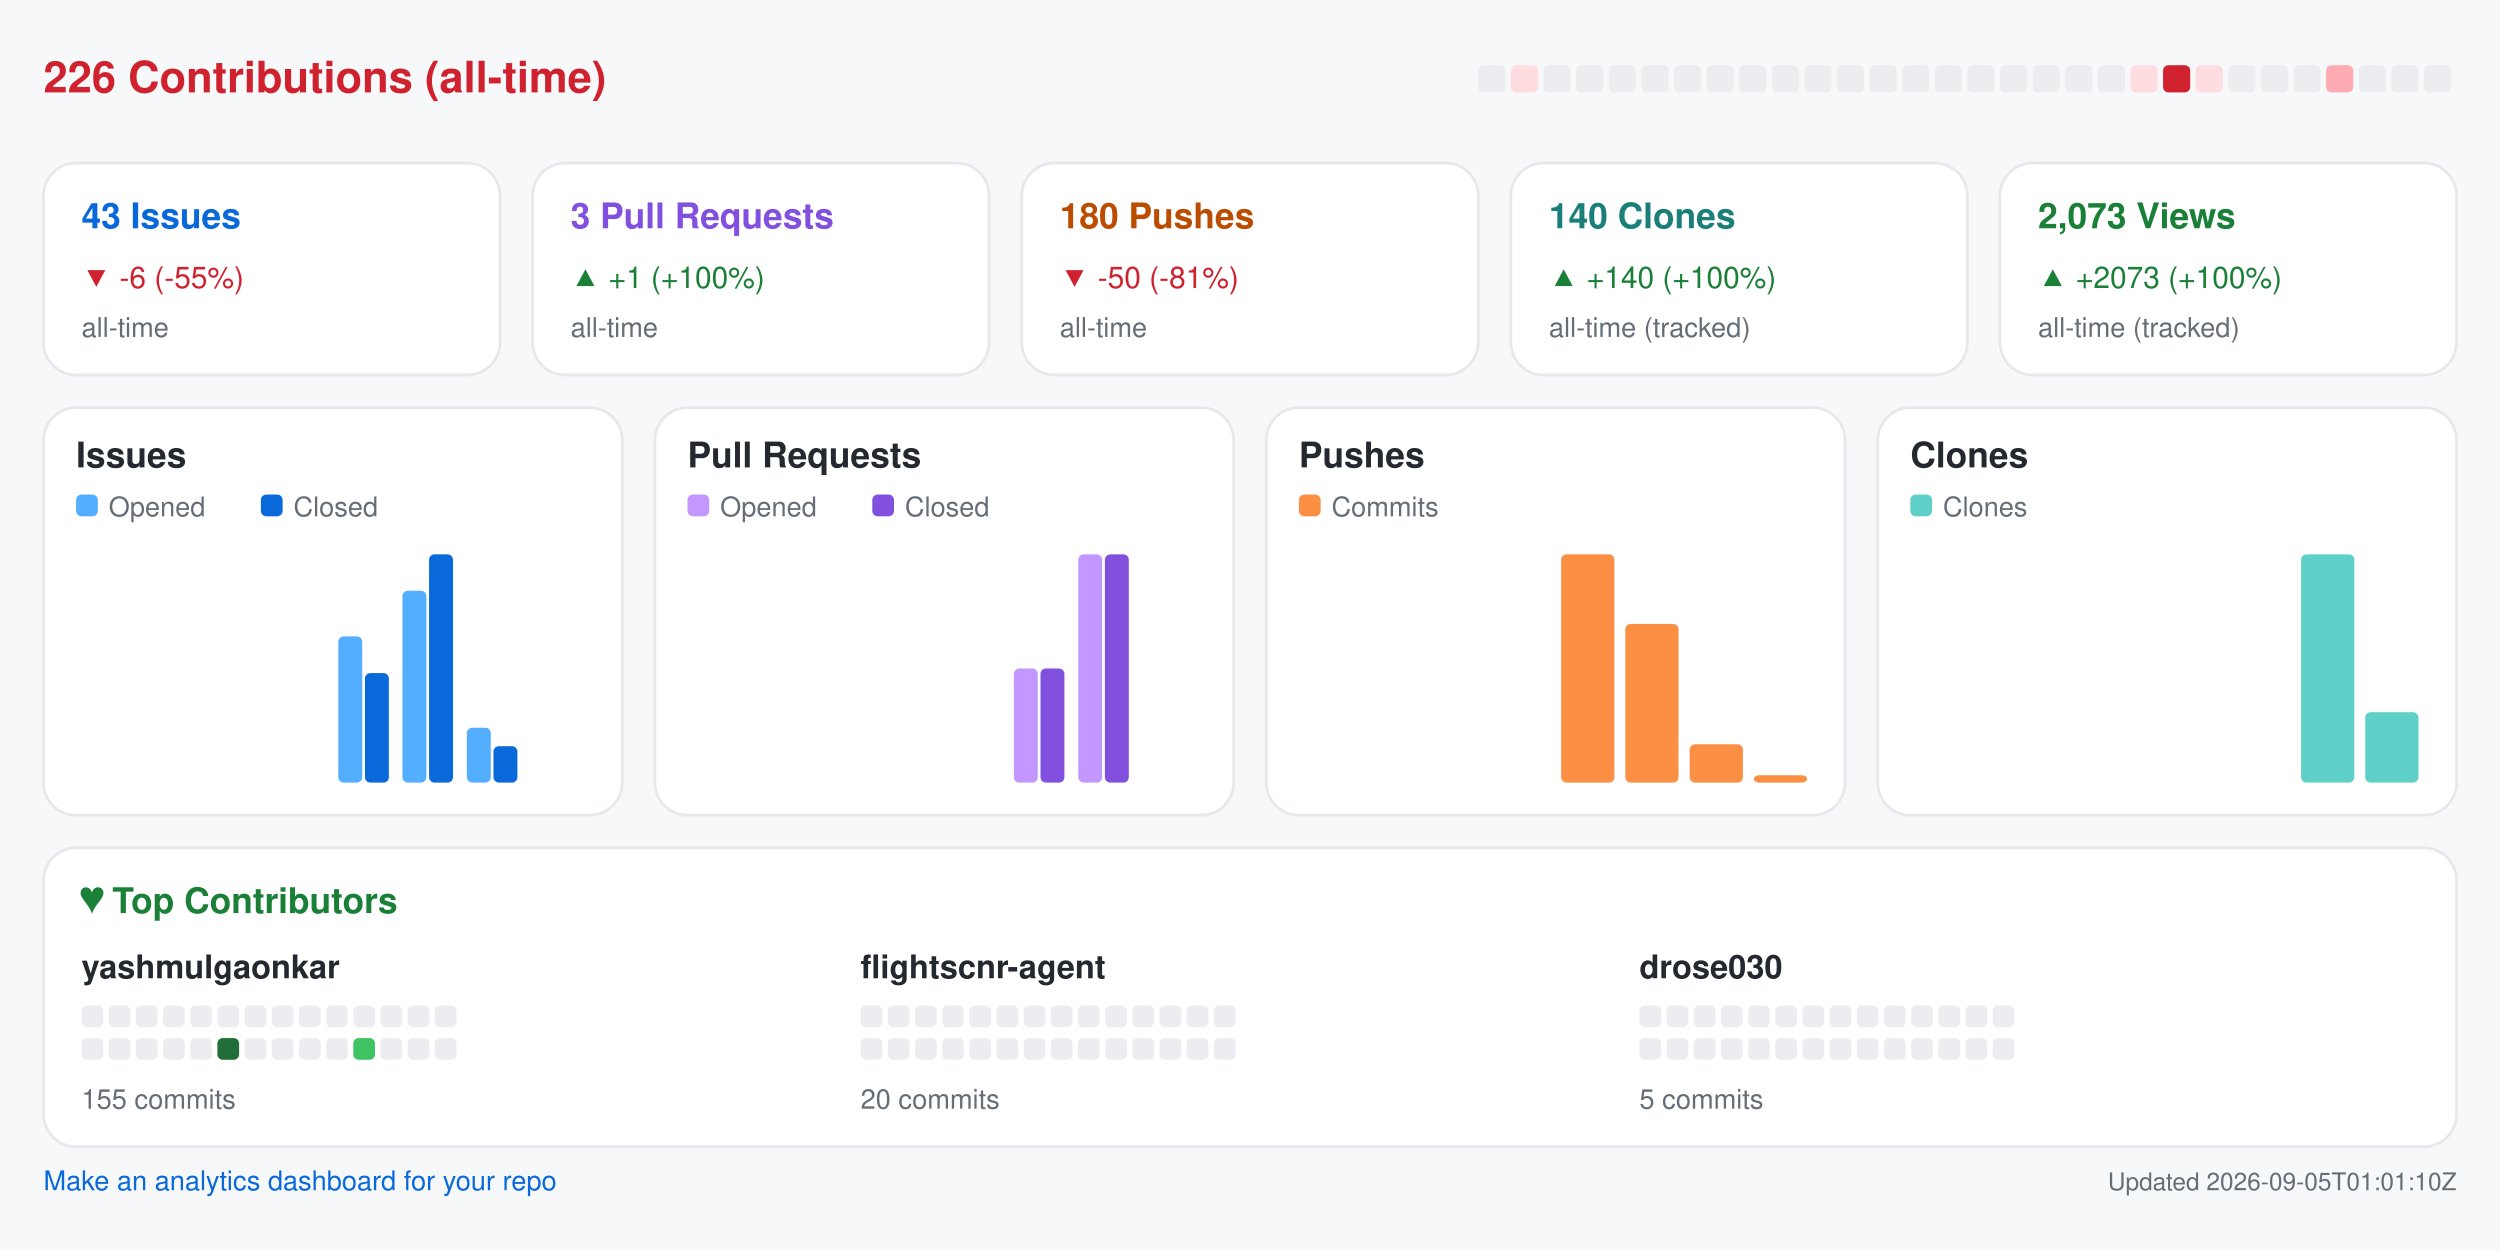
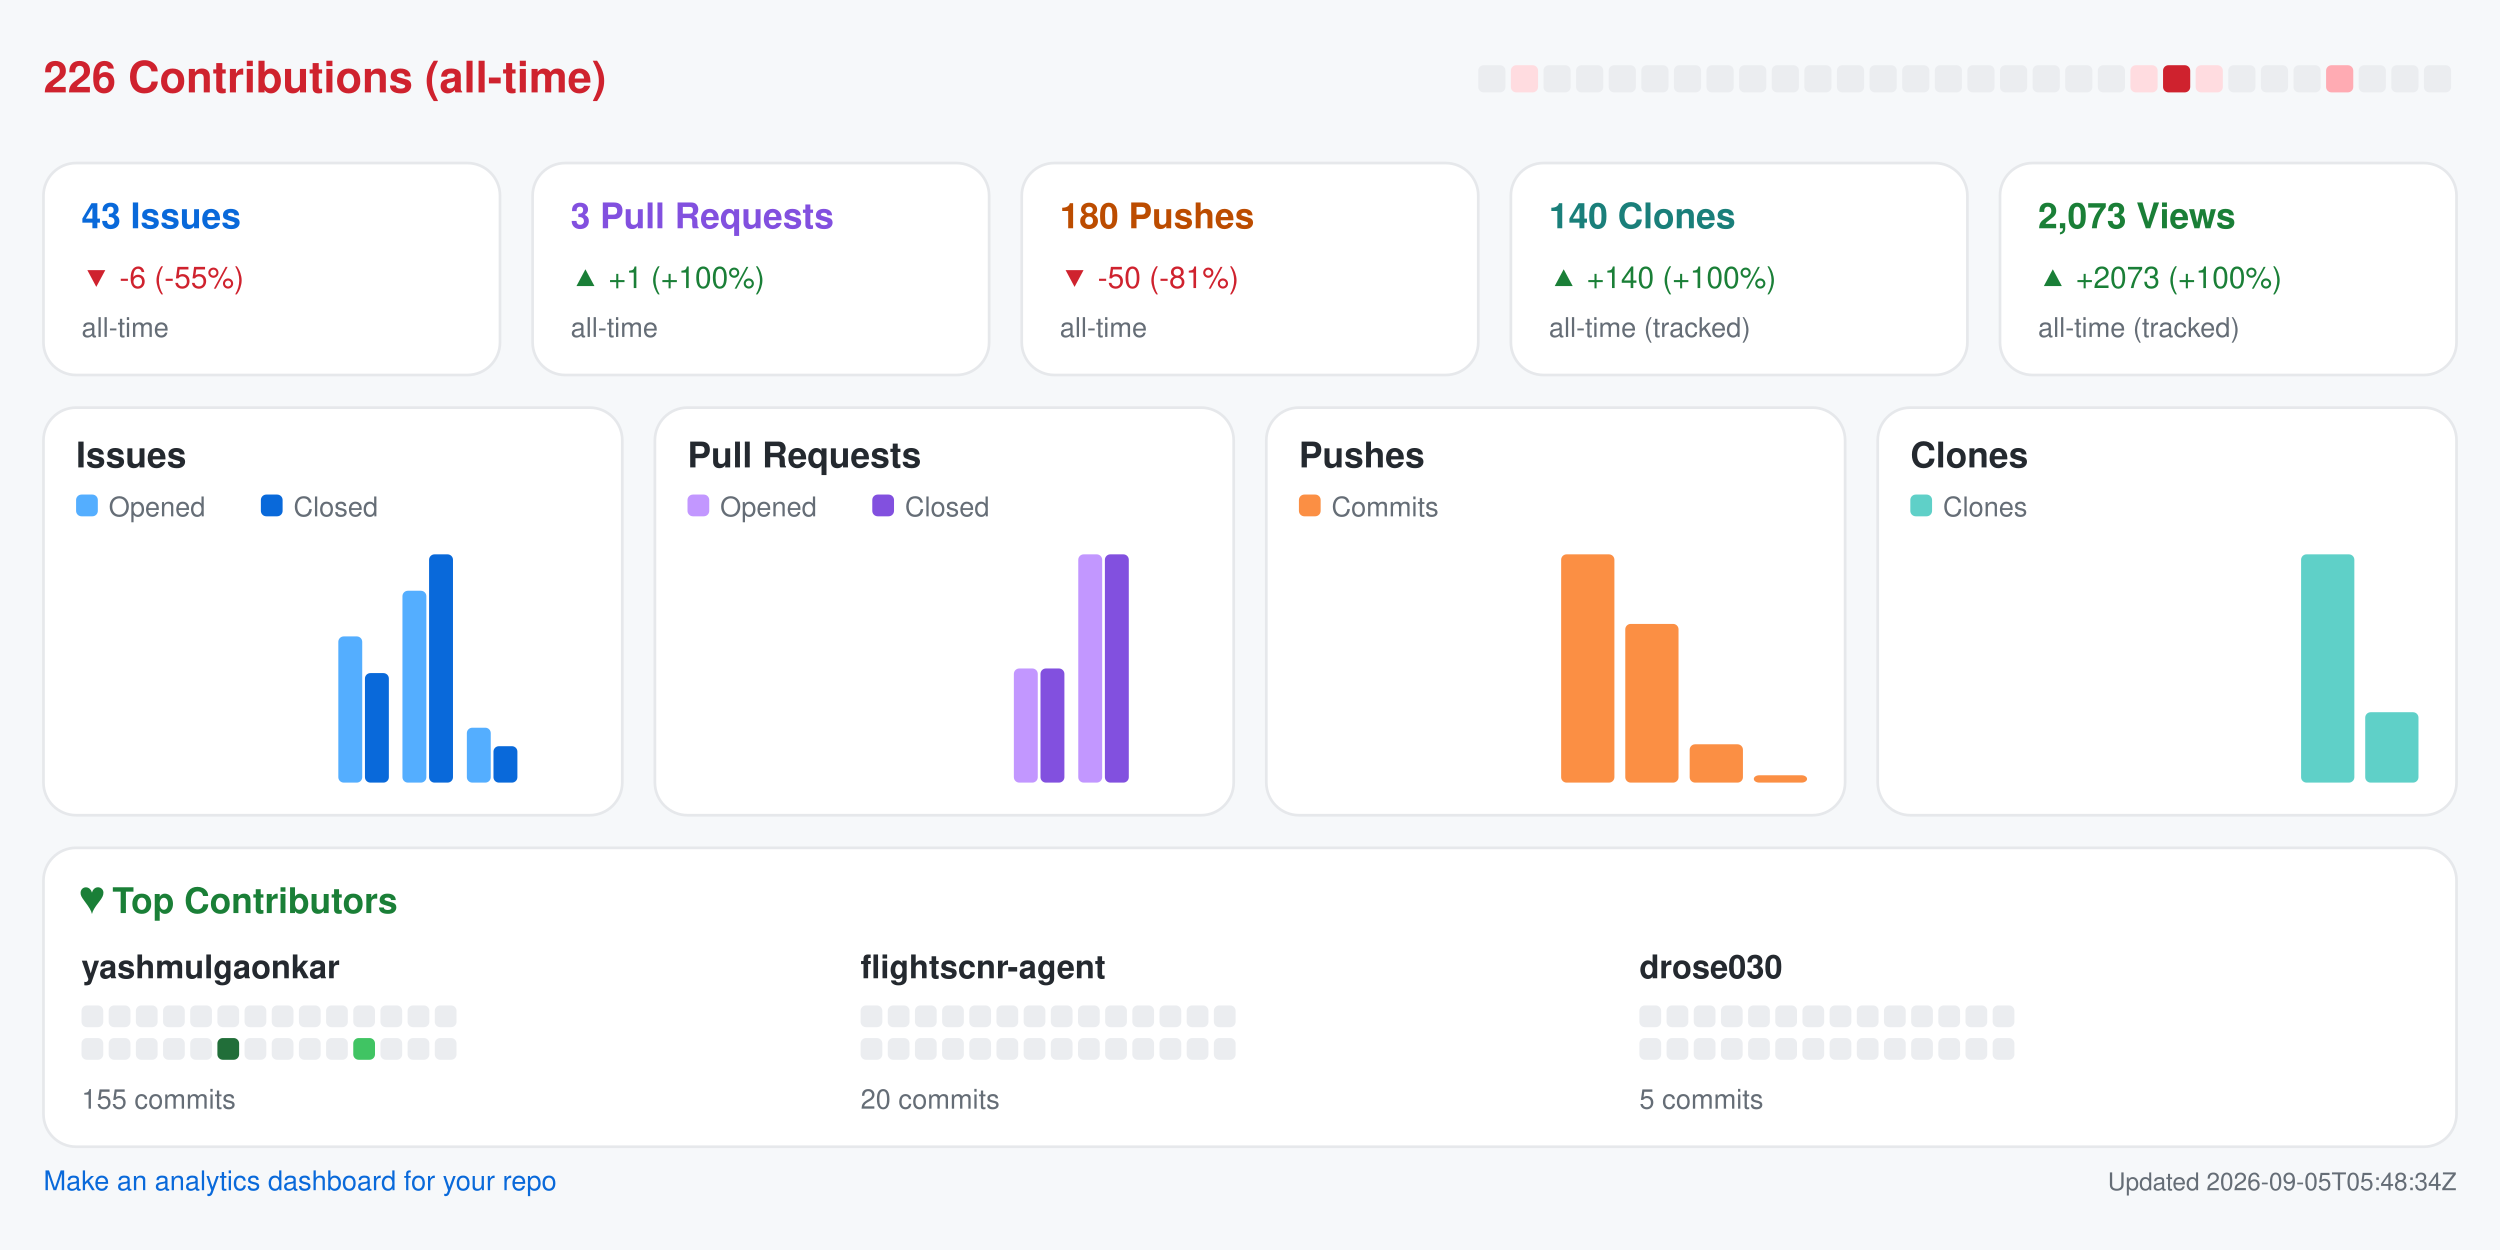
<svg xmlns="http://www.w3.org/2000/svg" width="920" height="460" viewBox="0 0 920 460" role="img" aria-label="Repository analytics for yashmulgaonkar/FlightScnr">
  <rect x="0.0" y="0.0" width="920.0" height="460.0" rx="0" fill="#f6f8fa" />
  <text x="16.0" y="34.0" fill="#cf222e" font-size="16" font-family="-apple-system,BlinkMacSystemFont,Segoe UI,Helvetica,Arial,sans-serif" font-weight="600" text-anchor="start">226 Contributions (all-time)</text>
  <rect x="544.0" y="24.0" width="10.0" height="10.0" rx="2" fill="#ebedf0" />
  <rect x="556.0" y="24.0" width="10.0" height="10.0" rx="2" fill="#ffdce0" />
  <rect x="568.0" y="24.0" width="10.0" height="10.0" rx="2" fill="#ebedf0" />
  <rect x="580.0" y="24.0" width="10.0" height="10.0" rx="2" fill="#ebedf0" />
  <rect x="592.0" y="24.0" width="10.0" height="10.0" rx="2" fill="#ebedf0" />
  <rect x="604.0" y="24.0" width="10.0" height="10.0" rx="2" fill="#ebedf0" />
  <rect x="616.0" y="24.0" width="10.0" height="10.0" rx="2" fill="#ebedf0" />
  <rect x="628.0" y="24.0" width="10.0" height="10.0" rx="2" fill="#ebedf0" />
  <rect x="640.0" y="24.0" width="10.0" height="10.0" rx="2" fill="#ebedf0" />
  <rect x="652.0" y="24.0" width="10.0" height="10.0" rx="2" fill="#ebedf0" />
  <rect x="664.0" y="24.0" width="10.0" height="10.0" rx="2" fill="#ebedf0" />
  <rect x="676.0" y="24.0" width="10.0" height="10.0" rx="2" fill="#ebedf0" />
  <rect x="688.0" y="24.0" width="10.0" height="10.0" rx="2" fill="#ebedf0" />
  <rect x="700.0" y="24.0" width="10.0" height="10.0" rx="2" fill="#ebedf0" />
  <rect x="712.0" y="24.0" width="10.0" height="10.0" rx="2" fill="#ebedf0" />
  <rect x="724.0" y="24.0" width="10.0" height="10.0" rx="2" fill="#ebedf0" />
  <rect x="736.0" y="24.0" width="10.0" height="10.0" rx="2" fill="#ebedf0" />
  <rect x="748.0" y="24.0" width="10.0" height="10.0" rx="2" fill="#ebedf0" />
  <rect x="760.0" y="24.0" width="10.0" height="10.0" rx="2" fill="#ebedf0" />
  <rect x="772.0" y="24.0" width="10.0" height="10.0" rx="2" fill="#ebedf0" />
  <rect x="784.0" y="24.0" width="10.0" height="10.0" rx="2" fill="#ffdce0" />
  <rect x="796.0" y="24.0" width="10.0" height="10.0" rx="2" fill="#cf222e" />
  <rect x="808.0" y="24.0" width="10.0" height="10.0" rx="2" fill="#ffdce0" />
  <rect x="820.0" y="24.0" width="10.0" height="10.0" rx="2" fill="#ebedf0" />
  <rect x="832.0" y="24.0" width="10.0" height="10.0" rx="2" fill="#ebedf0" />
  <rect x="844.0" y="24.0" width="10.0" height="10.0" rx="2" fill="#ebedf0" />
  <rect x="856.0" y="24.0" width="10.0" height="10.0" rx="2" fill="#ffabb3" />
  <rect x="868.0" y="24.0" width="10.0" height="10.0" rx="2" fill="#ebedf0" />
  <rect x="880.0" y="24.0" width="10.0" height="10.0" rx="2" fill="#ebedf0" />
  <rect x="892.0" y="24.0" width="10.0" height="10.0" rx="2" fill="#ebedf0" />
  <rect x="16.0" y="60.0" width="168.0" height="78.0" rx="12" fill="#ffffff" stroke="#e6e8eb" />
  <text x="30.0" y="84.0" fill="#0969da" font-size="13" font-family="-apple-system,BlinkMacSystemFont,Segoe UI,Helvetica,Arial,sans-serif" font-weight="600" text-anchor="start">43 Issues</text>
  <text x="30.0" y="106.0" fill="#cf222e" font-size="11" font-family="-apple-system,BlinkMacSystemFont,Segoe UI,Helvetica,Arial,sans-serif" font-weight="400" text-anchor="start">▼ -6 (-55%)</text>
  <text x="30.0" y="124.0" fill="#656d76" font-size="10" font-family="-apple-system,BlinkMacSystemFont,Segoe UI,Helvetica,Arial,sans-serif" font-weight="400" text-anchor="start">all-time</text>
  <rect x="196.0" y="60.0" width="168.0" height="78.0" rx="12" fill="#ffffff" stroke="#e6e8eb" />
  <text x="210.0" y="84.0" fill="#8250df" font-size="13" font-family="-apple-system,BlinkMacSystemFont,Segoe UI,Helvetica,Arial,sans-serif" font-weight="600" text-anchor="start">3 Pull Requests</text>
  <text x="210.0" y="106.0" fill="#1a7f37" font-size="11" font-family="-apple-system,BlinkMacSystemFont,Segoe UI,Helvetica,Arial,sans-serif" font-weight="400" text-anchor="start">▲ +1 (+100%)</text>
  <text x="210.0" y="124.0" fill="#656d76" font-size="10" font-family="-apple-system,BlinkMacSystemFont,Segoe UI,Helvetica,Arial,sans-serif" font-weight="400" text-anchor="start">all-time</text>
  <rect x="376.0" y="60.0" width="168.0" height="78.0" rx="12" fill="#ffffff" stroke="#e6e8eb" />
  <text x="390.0" y="84.0" fill="#bc4c00" font-size="13" font-family="-apple-system,BlinkMacSystemFont,Segoe UI,Helvetica,Arial,sans-serif" font-weight="600" text-anchor="start">180 Pushes</text>
  <text x="390.0" y="106.0" fill="#cf222e" font-size="11" font-family="-apple-system,BlinkMacSystemFont,Segoe UI,Helvetica,Arial,sans-serif" font-weight="400" text-anchor="start">▼ -50 (-81%)</text>
  <text x="390.0" y="124.0" fill="#656d76" font-size="10" font-family="-apple-system,BlinkMacSystemFont,Segoe UI,Helvetica,Arial,sans-serif" font-weight="400" text-anchor="start">all-time</text>
  <rect x="556.0" y="60.0" width="168.0" height="78.0" rx="12" fill="#ffffff" stroke="#e6e8eb" />
  <text x="570.0" y="84.0" fill="#1a7f7a" font-size="13" font-family="-apple-system,BlinkMacSystemFont,Segoe UI,Helvetica,Arial,sans-serif" font-weight="600" text-anchor="start">140 Clones</text>
  <text x="570.0" y="106.0" fill="#1a7f37" font-size="11" font-family="-apple-system,BlinkMacSystemFont,Segoe UI,Helvetica,Arial,sans-serif" font-weight="400" text-anchor="start">▲ +140 (+100%)</text>
  <text x="570.0" y="124.0" fill="#656d76" font-size="10" font-family="-apple-system,BlinkMacSystemFont,Segoe UI,Helvetica,Arial,sans-serif" font-weight="400" text-anchor="start">all-time (tracked)</text>
  <rect x="736.0" y="60.0" width="168.0" height="78.0" rx="12" fill="#ffffff" stroke="#e6e8eb" />
  <text x="750.0" y="84.0" fill="#1a7f37" font-size="13" font-family="-apple-system,BlinkMacSystemFont,Segoe UI,Helvetica,Arial,sans-serif" font-weight="600" text-anchor="start">2,073 Views</text>
  <text x="750.0" y="106.0" fill="#1a7f37" font-size="11" font-family="-apple-system,BlinkMacSystemFont,Segoe UI,Helvetica,Arial,sans-serif" font-weight="400" text-anchor="start">▲ +2073 (+100%)</text>
  <text x="750.0" y="124.0" fill="#656d76" font-size="10" font-family="-apple-system,BlinkMacSystemFont,Segoe UI,Helvetica,Arial,sans-serif" font-weight="400" text-anchor="start">all-time (tracked)</text>
  <rect x="16.0" y="150.0" width="213.0" height="150.0" rx="12" fill="#ffffff" stroke="#e6e8eb" />
  <text x="28.0" y="172.0" fill="#24292f" font-size="13" font-family="-apple-system,BlinkMacSystemFont,Segoe UI,Helvetica,Arial,sans-serif" font-weight="600" text-anchor="start">Issues</text>
  <rect x="28.0" y="182.0" width="8.0" height="8.0" rx="2" fill="#54aeff" />
  <text x="40.0" y="190.0" fill="#656d76" font-size="10" font-family="-apple-system,BlinkMacSystemFont,Segoe UI,Helvetica,Arial,sans-serif" font-weight="400" text-anchor="start">Opened</text>
  <rect x="96.0" y="182.0" width="8.0" height="8.0" rx="2" fill="#0969da" />
  <text x="108.0" y="190.0" fill="#656d76" font-size="10" font-family="-apple-system,BlinkMacSystemFont,Segoe UI,Helvetica,Arial,sans-serif" font-weight="400" text-anchor="start">Closed</text>
  <rect x="30.0" y="288.0" width="8.8" height="0.0" rx="2" fill="#54aeff" />
  <rect x="39.8" y="288.0" width="8.8" height="0.0" rx="2" fill="#0969da" />
  <rect x="53.6" y="288.0" width="8.8" height="0.0" rx="2" fill="#54aeff" />
  <rect x="63.4" y="288.0" width="8.8" height="0.0" rx="2" fill="#0969da" />
  <rect x="77.2" y="288.0" width="8.8" height="0.0" rx="2" fill="#54aeff" />
  <rect x="87.1" y="288.0" width="8.8" height="0.0" rx="2" fill="#0969da" />
  <rect x="100.9" y="288.0" width="8.8" height="0.0" rx="2" fill="#54aeff" />
  <rect x="110.7" y="288.0" width="8.8" height="0.0" rx="2" fill="#0969da" />
  <rect x="124.5" y="234.2" width="8.8" height="53.8" rx="2" fill="#54aeff" />
  <rect x="134.3" y="247.7" width="8.8" height="40.3" rx="2" fill="#0969da" />
  <rect x="148.1" y="217.4" width="8.8" height="70.6" rx="2" fill="#54aeff" />
  <rect x="157.9" y="204.0" width="8.8" height="84.0" rx="2" fill="#0969da" />
  <rect x="171.8" y="267.8" width="8.8" height="20.2" rx="2" fill="#54aeff" />
  <rect x="181.6" y="274.6" width="8.8" height="13.4" rx="2" fill="#0969da" />
  <rect x="195.4" y="288.0" width="8.8" height="0.0" rx="2" fill="#54aeff" />
  <rect x="205.2" y="288.0" width="8.8" height="0.0" rx="2" fill="#0969da" />
  <rect x="241.0" y="150.0" width="213.0" height="150.0" rx="12" fill="#ffffff" stroke="#e6e8eb" />
  <text x="253.0" y="172.0" fill="#24292f" font-size="13" font-family="-apple-system,BlinkMacSystemFont,Segoe UI,Helvetica,Arial,sans-serif" font-weight="600" text-anchor="start">Pull Requests</text>
  <rect x="253.0" y="182.0" width="8.0" height="8.0" rx="2" fill="#c297ff" />
  <text x="265.0" y="190.0" fill="#656d76" font-size="10" font-family="-apple-system,BlinkMacSystemFont,Segoe UI,Helvetica,Arial,sans-serif" font-weight="400" text-anchor="start">Opened</text>
  <rect x="321.0" y="182.0" width="8.0" height="8.0" rx="2" fill="#8250df" />
  <text x="333.0" y="190.0" fill="#656d76" font-size="10" font-family="-apple-system,BlinkMacSystemFont,Segoe UI,Helvetica,Arial,sans-serif" font-weight="400" text-anchor="start">Closed</text>
  <rect x="255.0" y="288.0" width="8.8" height="0.0" rx="2" fill="#c297ff" />
  <rect x="264.8" y="288.0" width="8.8" height="0.0" rx="2" fill="#8250df" />
  <rect x="278.6" y="288.0" width="8.8" height="0.0" rx="2" fill="#c297ff" />
  <rect x="288.4" y="288.0" width="8.8" height="0.0" rx="2" fill="#8250df" />
  <rect x="302.2" y="288.0" width="8.8" height="0.0" rx="2" fill="#c297ff" />
  <rect x="312.1" y="288.0" width="8.8" height="0.0" rx="2" fill="#8250df" />
  <rect x="325.9" y="288.0" width="8.8" height="0.0" rx="2" fill="#c297ff" />
  <rect x="335.7" y="288.0" width="8.8" height="0.0" rx="2" fill="#8250df" />
  <rect x="349.5" y="288.0" width="8.8" height="0.0" rx="2" fill="#c297ff" />
  <rect x="359.3" y="288.0" width="8.8" height="0.0" rx="2" fill="#8250df" />
  <rect x="373.1" y="246.0" width="8.8" height="42.0" rx="2" fill="#c297ff" />
  <rect x="382.9" y="246.0" width="8.8" height="42.0" rx="2" fill="#8250df" />
  <rect x="396.8" y="204.0" width="8.8" height="84.0" rx="2" fill="#c297ff" />
  <rect x="406.6" y="204.0" width="8.8" height="84.0" rx="2" fill="#8250df" />
  <rect x="420.4" y="288.0" width="8.8" height="0.0" rx="2" fill="#c297ff" />
  <rect x="430.2" y="288.0" width="8.8" height="0.0" rx="2" fill="#8250df" />
  <rect x="466.0" y="150.0" width="213.0" height="150.0" rx="12" fill="#ffffff" stroke="#e6e8eb" />
  <text x="478.0" y="172.0" fill="#24292f" font-size="13" font-family="-apple-system,BlinkMacSystemFont,Segoe UI,Helvetica,Arial,sans-serif" font-weight="600" text-anchor="start">Pushes</text>
  <rect x="478.0" y="182.0" width="8.0" height="8.0" rx="2" fill="#fb8f44" />
  <text x="490.0" y="190.0" fill="#656d76" font-size="10" font-family="-apple-system,BlinkMacSystemFont,Segoe UI,Helvetica,Arial,sans-serif" font-weight="400" text-anchor="start">Commits</text>
  <rect x="480.0" y="288.0" width="19.6" height="0.0" rx="2" fill="#fb8f44" />
  <rect x="503.6" y="288.0" width="19.6" height="0.0" rx="2" fill="#fb8f44" />
  <rect x="527.2" y="288.0" width="19.6" height="0.0" rx="2" fill="#fb8f44" />
  <rect x="550.9" y="288.0" width="19.6" height="0.0" rx="2" fill="#fb8f44" />
  <rect x="574.5" y="204.0" width="19.6" height="84.0" rx="2" fill="#fb8f44" />
  <rect x="598.1" y="229.6" width="19.6" height="58.4" rx="2" fill="#fb8f44" />
  <rect x="621.8" y="273.9" width="19.6" height="14.1" rx="2" fill="#fb8f44" />
  <rect x="645.4" y="285.3" width="19.6" height="2.7" rx="2" fill="#fb8f44" />
  <rect x="691.0" y="150.0" width="213.0" height="150.0" rx="12" fill="#ffffff" stroke="#e6e8eb" />
  <text x="703.0" y="172.0" fill="#24292f" font-size="13" font-family="-apple-system,BlinkMacSystemFont,Segoe UI,Helvetica,Arial,sans-serif" font-weight="600" text-anchor="start">Clones</text>
  <rect x="703.0" y="182.0" width="8.0" height="8.0" rx="2" fill="#5fd0c8" />
  <text x="715.0" y="190.0" fill="#656d76" font-size="10" font-family="-apple-system,BlinkMacSystemFont,Segoe UI,Helvetica,Arial,sans-serif" font-weight="400" text-anchor="start">Clones</text>
  <rect x="705.0" y="288.0" width="19.6" height="0.0" rx="2" fill="#5fd0c8" />
  <rect x="728.6" y="288.0" width="19.6" height="0.0" rx="2" fill="#5fd0c8" />
  <rect x="752.2" y="288.0" width="19.6" height="0.0" rx="2" fill="#5fd0c8" />
  <rect x="775.9" y="288.0" width="19.6" height="0.0" rx="2" fill="#5fd0c8" />
  <rect x="799.5" y="288.0" width="19.6" height="0.0" rx="2" fill="#5fd0c8" />
  <rect x="823.1" y="288.0" width="19.6" height="0.0" rx="2" fill="#5fd0c8" />
  <rect x="846.8" y="204.0" width="19.6" height="84.0" rx="2" fill="#5fd0c8" />
  <rect x="870.4" y="262.1" width="19.6" height="25.9" rx="2" fill="#5fd0c8" />
  <rect x="16.0" y="312.0" width="888.0" height="110.0" rx="12" fill="#ffffff" stroke="#e6e8eb" />
  <text x="30.0" y="336.0" fill="#1a7f37" font-size="13" font-family="-apple-system,BlinkMacSystemFont,Segoe UI,Helvetica,Arial,sans-serif" font-weight="600" text-anchor="start">♥  Top Contributors</text>
  <text x="30.0" y="360.0" fill="#24292f" font-size="12" font-family="-apple-system,BlinkMacSystemFont,Segoe UI,Helvetica,Arial,sans-serif" font-weight="600" text-anchor="start">yashmulgaonkar</text>
  <rect x="30.0" y="370.0" width="8.0" height="8.0" rx="2" fill="#ebedf0" />
  <rect x="40.0" y="370.0" width="8.0" height="8.0" rx="2" fill="#ebedf0" />
  <rect x="50.0" y="370.0" width="8.0" height="8.0" rx="2" fill="#ebedf0" />
  <rect x="60.0" y="370.0" width="8.0" height="8.0" rx="2" fill="#ebedf0" />
  <rect x="70.0" y="370.0" width="8.0" height="8.0" rx="2" fill="#ebedf0" />
  <rect x="80.0" y="370.0" width="8.0" height="8.0" rx="2" fill="#ebedf0" />
  <rect x="90.0" y="370.0" width="8.0" height="8.0" rx="2" fill="#ebedf0" />
  <rect x="100.0" y="370.0" width="8.0" height="8.0" rx="2" fill="#ebedf0" />
  <rect x="110.0" y="370.0" width="8.0" height="8.0" rx="2" fill="#ebedf0" />
  <rect x="120.0" y="370.0" width="8.0" height="8.0" rx="2" fill="#ebedf0" />
  <rect x="130.0" y="370.0" width="8.0" height="8.0" rx="2" fill="#ebedf0" />
  <rect x="140.0" y="370.0" width="8.0" height="8.0" rx="2" fill="#ebedf0" />
  <rect x="150.0" y="370.0" width="8.0" height="8.0" rx="2" fill="#ebedf0" />
  <rect x="160.0" y="370.0" width="8.0" height="8.0" rx="2" fill="#ebedf0" />
  <rect x="30.0" y="382.0" width="8.0" height="8.0" rx="2" fill="#ebedf0" />
  <rect x="40.0" y="382.0" width="8.0" height="8.0" rx="2" fill="#ebedf0" />
  <rect x="50.0" y="382.0" width="8.0" height="8.0" rx="2" fill="#ebedf0" />
  <rect x="60.0" y="382.0" width="8.0" height="8.0" rx="2" fill="#ebedf0" />
  <rect x="70.0" y="382.0" width="8.0" height="8.0" rx="2" fill="#ebedf0" />
  <rect x="80.0" y="382.0" width="8.0" height="8.0" rx="2" fill="#216e39" />
  <rect x="90.0" y="382.0" width="8.0" height="8.0" rx="2" fill="#ebedf0" />
  <rect x="100.0" y="382.0" width="8.0" height="8.0" rx="2" fill="#ebedf0" />
  <rect x="110.0" y="382.0" width="8.0" height="8.0" rx="2" fill="#ebedf0" />
  <rect x="120.0" y="382.0" width="8.0" height="8.0" rx="2" fill="#ebedf0" />
  <rect x="130.0" y="382.0" width="8.0" height="8.0" rx="2" fill="#40c463" />
  <rect x="140.0" y="382.0" width="8.0" height="8.0" rx="2" fill="#ebedf0" />
  <rect x="150.0" y="382.0" width="8.0" height="8.0" rx="2" fill="#ebedf0" />
  <rect x="160.0" y="382.0" width="8.0" height="8.0" rx="2" fill="#ebedf0" />
  <text x="30.0" y="408.0" fill="#656d76" font-size="10" font-family="-apple-system,BlinkMacSystemFont,Segoe UI,Helvetica,Arial,sans-serif" font-weight="400" text-anchor="start">155 commits</text>
  <text x="316.7" y="360.0" fill="#24292f" font-size="12" font-family="-apple-system,BlinkMacSystemFont,Segoe UI,Helvetica,Arial,sans-serif" font-weight="600" text-anchor="start">flightscnr-agent</text>
  <rect x="316.7" y="370.0" width="8.0" height="8.0" rx="2" fill="#ebedf0" />
  <rect x="326.7" y="370.0" width="8.0" height="8.0" rx="2" fill="#ebedf0" />
  <rect x="336.7" y="370.0" width="8.0" height="8.0" rx="2" fill="#ebedf0" />
  <rect x="346.7" y="370.0" width="8.0" height="8.0" rx="2" fill="#ebedf0" />
  <rect x="356.7" y="370.0" width="8.0" height="8.0" rx="2" fill="#ebedf0" />
  <rect x="366.7" y="370.0" width="8.0" height="8.0" rx="2" fill="#ebedf0" />
  <rect x="376.7" y="370.0" width="8.0" height="8.0" rx="2" fill="#ebedf0" />
  <rect x="386.7" y="370.0" width="8.0" height="8.0" rx="2" fill="#ebedf0" />
  <rect x="396.7" y="370.0" width="8.0" height="8.0" rx="2" fill="#ebedf0" />
  <rect x="406.7" y="370.0" width="8.0" height="8.0" rx="2" fill="#ebedf0" />
  <rect x="416.7" y="370.0" width="8.0" height="8.0" rx="2" fill="#ebedf0" />
  <rect x="426.7" y="370.0" width="8.0" height="8.0" rx="2" fill="#ebedf0" />
  <rect x="436.7" y="370.0" width="8.0" height="8.0" rx="2" fill="#ebedf0" />
  <rect x="446.7" y="370.0" width="8.0" height="8.0" rx="2" fill="#ebedf0" />
  <rect x="316.7" y="382.0" width="8.0" height="8.0" rx="2" fill="#ebedf0" />
  <rect x="326.7" y="382.0" width="8.0" height="8.0" rx="2" fill="#ebedf0" />
  <rect x="336.7" y="382.0" width="8.0" height="8.0" rx="2" fill="#ebedf0" />
  <rect x="346.7" y="382.0" width="8.0" height="8.0" rx="2" fill="#ebedf0" />
  <rect x="356.7" y="382.0" width="8.0" height="8.0" rx="2" fill="#ebedf0" />
  <rect x="366.7" y="382.0" width="8.0" height="8.0" rx="2" fill="#ebedf0" />
  <rect x="376.7" y="382.0" width="8.0" height="8.0" rx="2" fill="#ebedf0" />
  <rect x="386.7" y="382.0" width="8.0" height="8.0" rx="2" fill="#ebedf0" />
  <rect x="396.7" y="382.0" width="8.0" height="8.0" rx="2" fill="#ebedf0" />
  <rect x="406.7" y="382.0" width="8.0" height="8.0" rx="2" fill="#ebedf0" />
  <rect x="416.7" y="382.0" width="8.0" height="8.0" rx="2" fill="#ebedf0" />
  <rect x="426.7" y="382.0" width="8.0" height="8.0" rx="2" fill="#ebedf0" />
  <rect x="436.7" y="382.0" width="8.0" height="8.0" rx="2" fill="#ebedf0" />
  <rect x="446.7" y="382.0" width="8.0" height="8.0" rx="2" fill="#ebedf0" />
  <text x="316.7" y="408.0" fill="#656d76" font-size="10" font-family="-apple-system,BlinkMacSystemFont,Segoe UI,Helvetica,Arial,sans-serif" font-weight="400" text-anchor="start">20 commits</text>
  <text x="603.3" y="360.0" fill="#24292f" font-size="12" font-family="-apple-system,BlinkMacSystemFont,Segoe UI,Helvetica,Arial,sans-serif" font-weight="600" text-anchor="start">drose030</text>
  <rect x="603.3" y="370.0" width="8.0" height="8.0" rx="2" fill="#ebedf0" />
  <rect x="613.3" y="370.0" width="8.0" height="8.0" rx="2" fill="#ebedf0" />
  <rect x="623.3" y="370.0" width="8.0" height="8.0" rx="2" fill="#ebedf0" />
  <rect x="633.3" y="370.0" width="8.0" height="8.0" rx="2" fill="#ebedf0" />
  <rect x="643.3" y="370.0" width="8.0" height="8.0" rx="2" fill="#ebedf0" />
  <rect x="653.3" y="370.0" width="8.0" height="8.0" rx="2" fill="#ebedf0" />
  <rect x="663.3" y="370.0" width="8.0" height="8.0" rx="2" fill="#ebedf0" />
  <rect x="673.3" y="370.0" width="8.0" height="8.0" rx="2" fill="#ebedf0" />
  <rect x="683.3" y="370.0" width="8.0" height="8.0" rx="2" fill="#ebedf0" />
  <rect x="693.3" y="370.0" width="8.0" height="8.0" rx="2" fill="#ebedf0" />
  <rect x="703.3" y="370.0" width="8.0" height="8.0" rx="2" fill="#ebedf0" />
  <rect x="713.3" y="370.0" width="8.0" height="8.0" rx="2" fill="#ebedf0" />
  <rect x="723.3" y="370.0" width="8.0" height="8.0" rx="2" fill="#ebedf0" />
  <rect x="733.3" y="370.0" width="8.0" height="8.0" rx="2" fill="#ebedf0" />
  <rect x="603.3" y="382.0" width="8.0" height="8.0" rx="2" fill="#ebedf0" />
  <rect x="613.3" y="382.0" width="8.0" height="8.0" rx="2" fill="#ebedf0" />
  <rect x="623.3" y="382.0" width="8.0" height="8.0" rx="2" fill="#ebedf0" />
  <rect x="633.3" y="382.0" width="8.0" height="8.0" rx="2" fill="#ebedf0" />
  <rect x="643.3" y="382.0" width="8.0" height="8.0" rx="2" fill="#ebedf0" />
  <rect x="653.3" y="382.0" width="8.0" height="8.0" rx="2" fill="#ebedf0" />
  <rect x="663.3" y="382.0" width="8.0" height="8.0" rx="2" fill="#ebedf0" />
  <rect x="673.3" y="382.0" width="8.0" height="8.0" rx="2" fill="#ebedf0" />
  <rect x="683.3" y="382.0" width="8.0" height="8.0" rx="2" fill="#ebedf0" />
  <rect x="693.3" y="382.0" width="8.0" height="8.0" rx="2" fill="#ebedf0" />
  <rect x="703.3" y="382.0" width="8.0" height="8.0" rx="2" fill="#ebedf0" />
  <rect x="713.3" y="382.0" width="8.0" height="8.0" rx="2" fill="#ebedf0" />
  <rect x="723.3" y="382.0" width="8.0" height="8.0" rx="2" fill="#ebedf0" />
  <rect x="733.3" y="382.0" width="8.0" height="8.0" rx="2" fill="#ebedf0" />
  <text x="603.3" y="408.0" fill="#656d76" font-size="10" font-family="-apple-system,BlinkMacSystemFont,Segoe UI,Helvetica,Arial,sans-serif" font-weight="400" text-anchor="start">5 commits</text>
  <a href="https://github.com/yashmulgaonkar/repo-analytics" target="_blank" rel="noopener noreferrer">
    <text x="16.0" y="438.0" fill="#0969da" font-size="10" font-family="-apple-system,BlinkMacSystemFont,Segoe UI,Helvetica,Arial,sans-serif" font-weight="400" text-anchor="start">Make an analytics dashboard for your repo</text>
  </a>
-   <text x="904.0" y="438.0" fill="#656d76" font-size="9" font-family="-apple-system,BlinkMacSystemFont,Segoe UI,Helvetica,Arial,sans-serif" font-weight="400" text-anchor="end">Updated 2026-09-05T01:01:10Z</text>
+   <text x="904.0" y="438.0" fill="#656d76" font-size="9" font-family="-apple-system,BlinkMacSystemFont,Segoe UI,Helvetica,Arial,sans-serif" font-weight="400" text-anchor="end">Updated 2026-09-05T05:48:34Z</text>
</svg>
